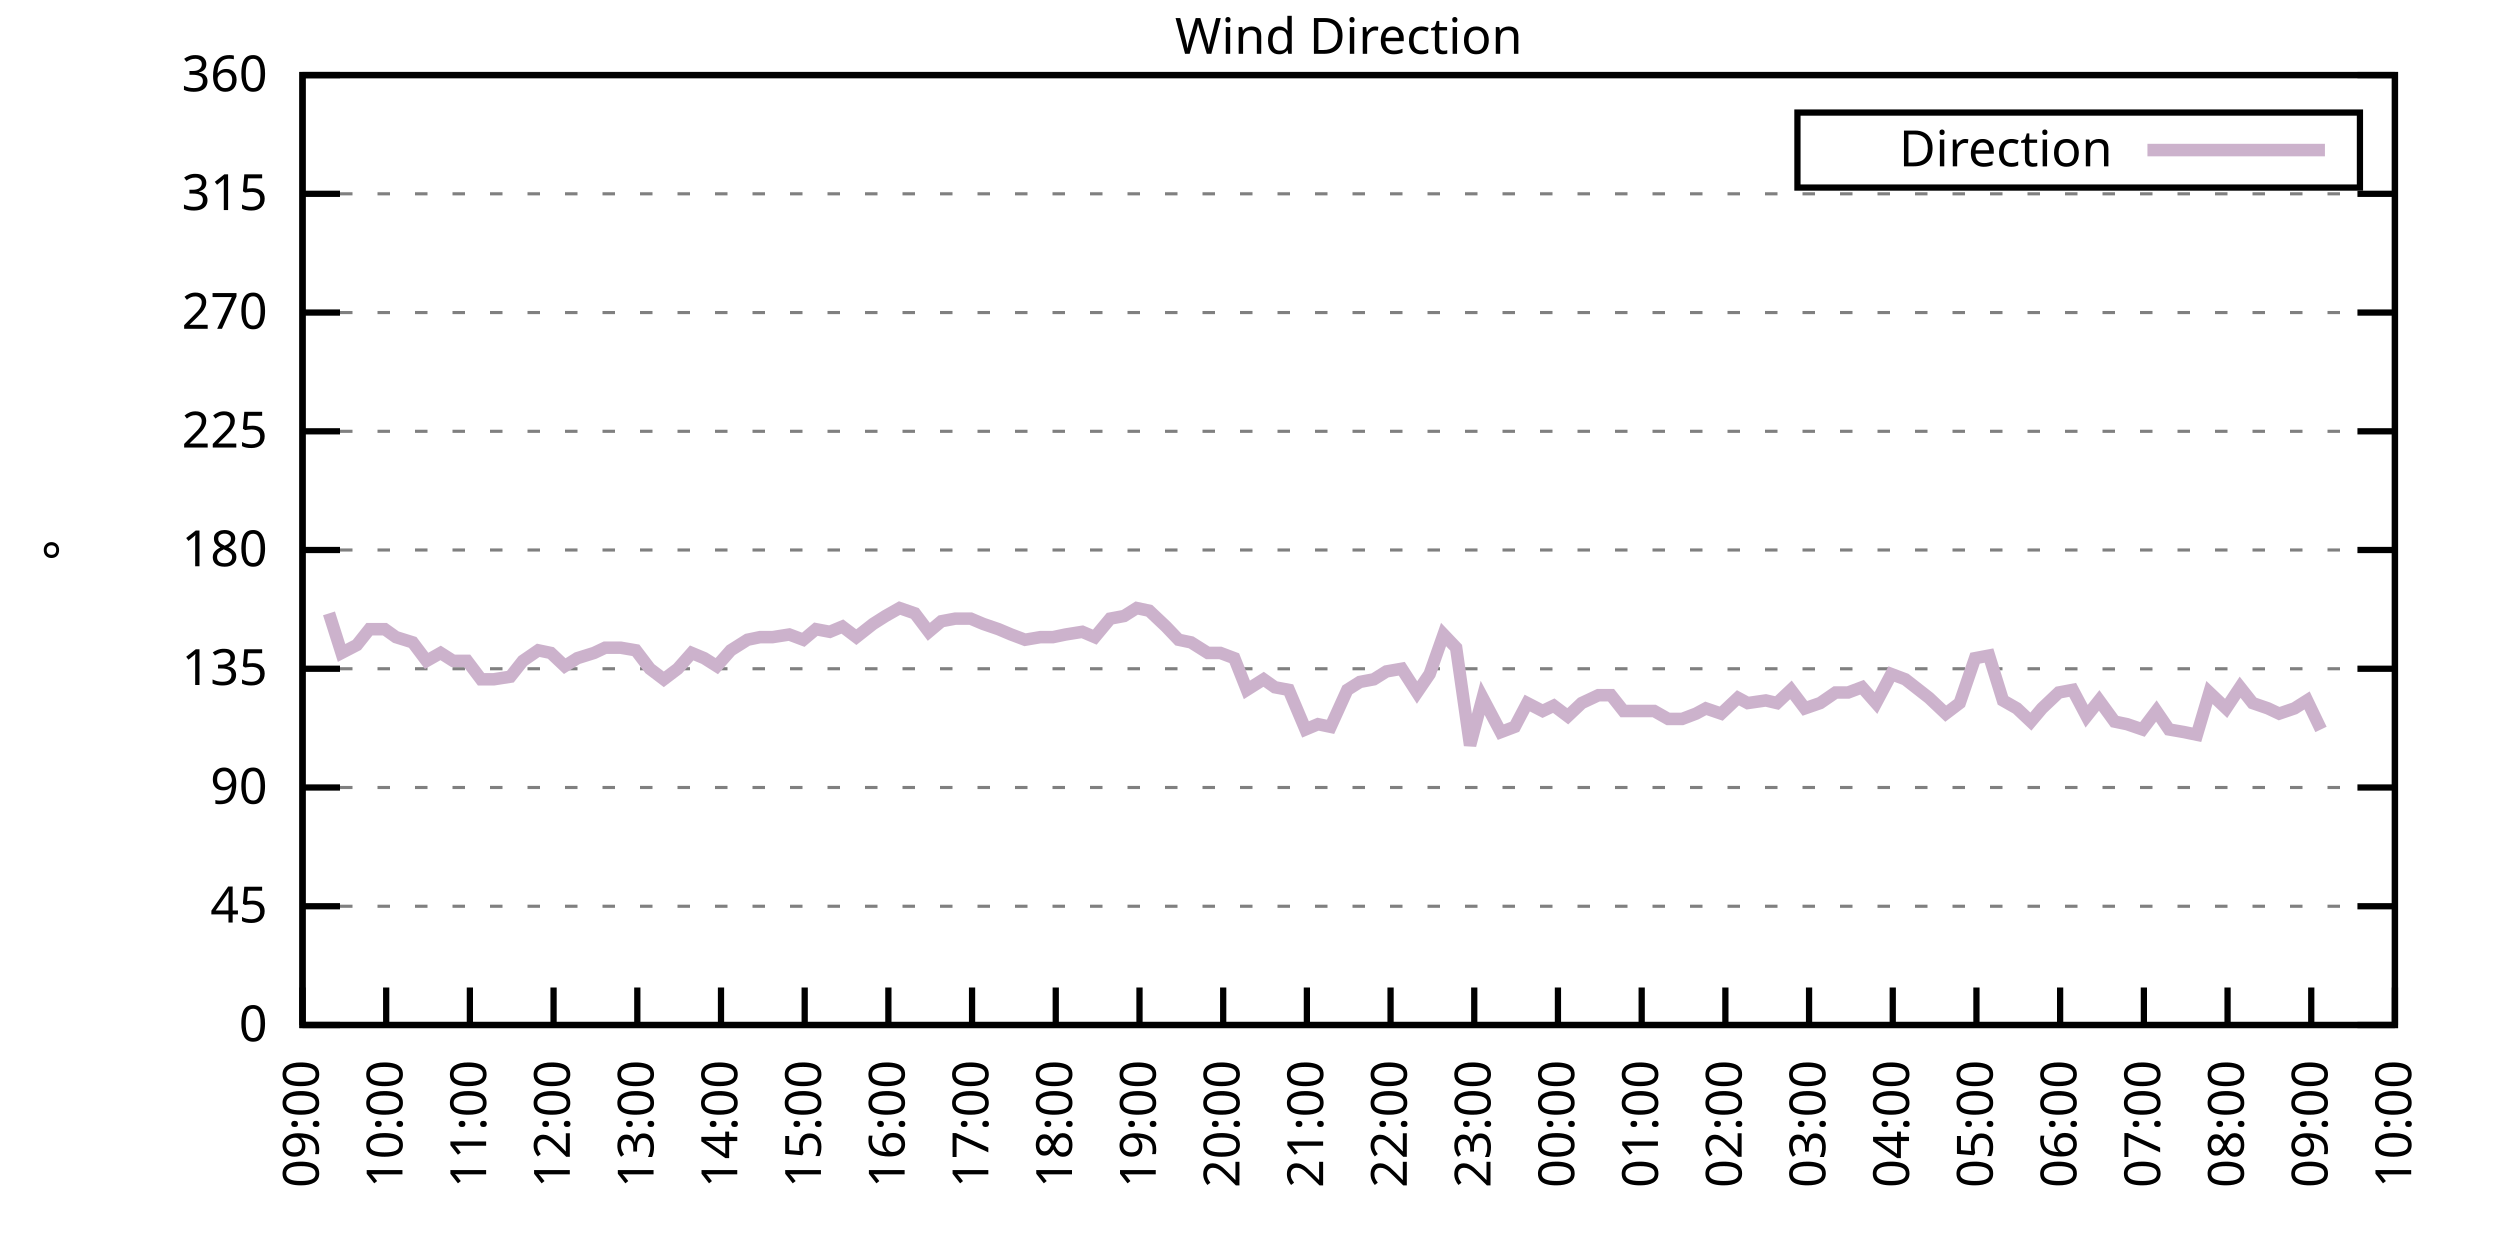
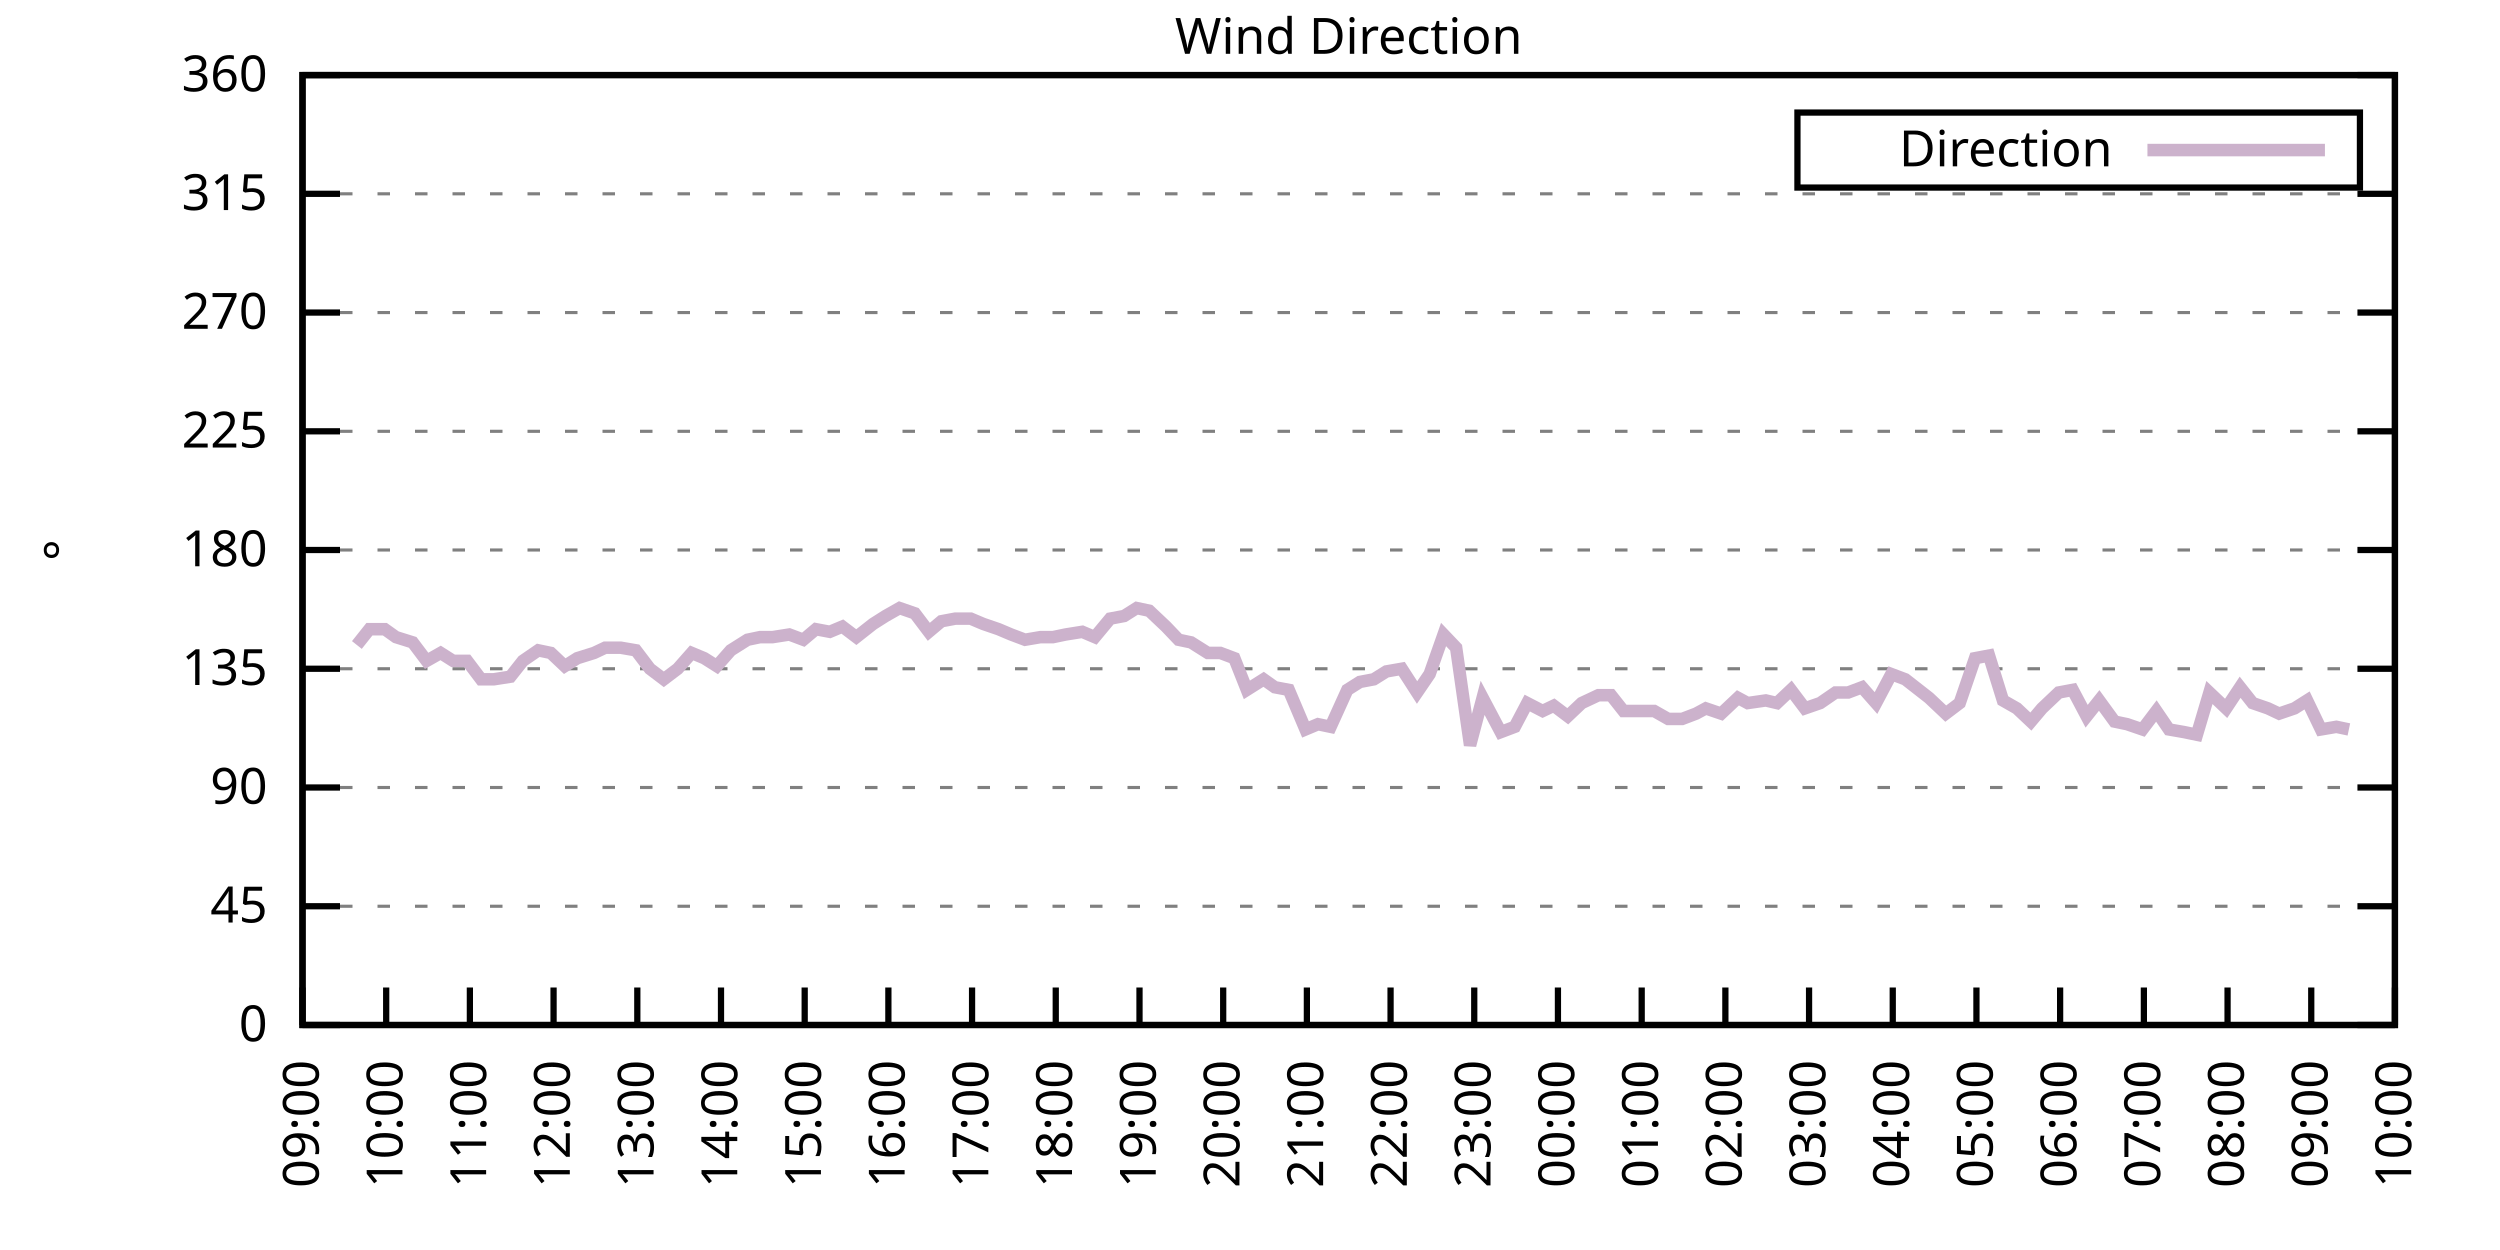
<svg xmlns="http://www.w3.org/2000/svg" xmlns:xlink="http://www.w3.org/1999/xlink" width="400" height="200" viewBox="0 0 400 200">
  <g id="gnuplot_canvas">
    <rect x="0" y="0" width="400" height="200" fill="none" />
    <defs>
      <circle id="gpDot" r="0.5" stroke-width="0.5" stroke="currentColor" />
      <path id="gpPt0" stroke-width="0.333" stroke="currentColor" d="M-1,0 h2 M0,-1 v2" />
      <path id="gpPt1" stroke-width="0.333" stroke="currentColor" d="M-1,-1 L1,1 M1,-1 L-1,1" />
      <path id="gpPt2" stroke-width="0.333" stroke="currentColor" d="M-1,0 L1,0 M0,-1 L0,1 M-1,-1 L1,1 M-1,1 L1,-1" />
      <rect id="gpPt3" stroke-width="0.333" stroke="currentColor" x="-1" y="-1" width="2" height="2" />
      <rect id="gpPt4" stroke-width="0.333" stroke="currentColor" fill="currentColor" x="-1" y="-1" width="2" height="2" />
      <circle id="gpPt5" stroke-width="0.333" stroke="currentColor" cx="0" cy="0" r="1" />
      <use xlink:href="#gpPt5" id="gpPt6" fill="currentColor" stroke="none" />
      <path id="gpPt7" stroke-width="0.333" stroke="currentColor" d="M0,-1.33 L-1.33,0.67 L1.33,0.67 z" />
      <use xlink:href="#gpPt7" id="gpPt8" fill="currentColor" stroke="none" />
      <use xlink:href="#gpPt7" id="gpPt9" stroke="currentColor" transform="rotate(180)" />
      <use xlink:href="#gpPt9" id="gpPt10" fill="currentColor" stroke="none" />
      <use xlink:href="#gpPt3" id="gpPt11" stroke="currentColor" transform="rotate(45)" />
      <use xlink:href="#gpPt11" id="gpPt12" fill="currentColor" stroke="none" />
      <path id="gpPt13" stroke-width="0.333" stroke="currentColor" d="M0,1.330 L1.265,0.411 L0.782,-1.067 L-0.782,-1.076 L-1.265,0.411 z" />
      <use xlink:href="#gpPt13" id="gpPt14" fill="currentColor" stroke="none" />
      <filter id="textbox" filterUnits="objectBoundingBox" x="0" y="0" height="1" width="1">
        <feFlood flood-color="white" flood-opacity="1" result="bgnd" />
        <feComposite in="SourceGraphic" in2="bgnd" operator="atop" />
      </filter>
      <filter id="greybox" filterUnits="objectBoundingBox" x="0" y="0" height="1" width="1">
        <feFlood flood-color="lightgrey" flood-opacity="1" result="grey" />
        <feComposite in="SourceGraphic" in2="grey" operator="atop" />
      </filter>
    </defs>
    <g fill="none" color="white" stroke="currentColor" stroke-width="1.00" stroke-linecap="butt" stroke-linejoin="miter">
</g>
    <g fill="none" color="black" stroke="currentColor" stroke-width="1.00" stroke-linecap="butt" stroke-linejoin="miter">
      <g stroke="none" shape-rendering="crispEdges">
        <polygon fill="rgb(255, 255, 255)" points="48.40,164.00 383.18,164.00 383.18,12.02 48.40,12.02 " />
      </g>
    </g>
    <g fill="none" color="black" stroke="currentColor" stroke-width="1.00" stroke-linecap="butt" stroke-linejoin="miter">
</g>
    <g fill="none" color="black" stroke="black" stroke-width="0.50" stroke-linecap="butt" stroke-linejoin="miter">
</g>
    <g fill="none" color="gray" stroke="currentColor" stroke-width="0.50" stroke-linecap="butt" stroke-linejoin="miter">
      <path stroke="gray" stroke-dasharray="2,4" class="gridline" d="M48.40,164.00 L383.19,164.00  " />
    </g>
    <g fill="none" color="gray" stroke="gray" stroke-width="1.00" stroke-linecap="butt" stroke-linejoin="miter">
</g>
    <g fill="none" color="black" stroke="currentColor" stroke-width="1.00" stroke-linecap="butt" stroke-linejoin="miter">
      <path stroke="black" d="M48.40,164.00 L54.40,164.00 M383.19,164.00 L377.19,164.00  " />
      <g transform="translate(42.80,166.60)" stroke="none" fill="black" font-family="Sans" font-size="8.00" text-anchor="end">
        <text>
          <tspan font-family="Sans"> 0</tspan>
        </text>
      </g>
    </g>
    <g fill="none" color="black" stroke="currentColor" stroke-width="1.00" stroke-linecap="butt" stroke-linejoin="miter">
</g>
    <g fill="none" color="black" stroke="black" stroke-width="0.50" stroke-linecap="butt" stroke-linejoin="miter">
</g>
    <g fill="none" color="gray" stroke="currentColor" stroke-width="0.50" stroke-linecap="butt" stroke-linejoin="miter">
      <path stroke="gray" stroke-dasharray="2,4" class="gridline" d="M48.40,145.00 L383.19,145.00  " />
    </g>
    <g fill="none" color="gray" stroke="gray" stroke-width="1.00" stroke-linecap="butt" stroke-linejoin="miter">
</g>
    <g fill="none" color="black" stroke="currentColor" stroke-width="1.00" stroke-linecap="butt" stroke-linejoin="miter">
      <path stroke="black" d="M48.40,145.00 L54.40,145.00 M383.19,145.00 L377.19,145.00  " />
      <g transform="translate(42.80,147.60)" stroke="none" fill="black" font-family="Sans" font-size="8.00" text-anchor="end">
        <text>
          <tspan font-family="Sans"> 45</tspan>
        </text>
      </g>
    </g>
    <g fill="none" color="black" stroke="currentColor" stroke-width="1.00" stroke-linecap="butt" stroke-linejoin="miter">
</g>
    <g fill="none" color="black" stroke="black" stroke-width="0.50" stroke-linecap="butt" stroke-linejoin="miter">
</g>
    <g fill="none" color="gray" stroke="currentColor" stroke-width="0.50" stroke-linecap="butt" stroke-linejoin="miter">
      <path stroke="gray" stroke-dasharray="2,4" class="gridline" d="M48.40,126.00 L383.19,126.00  " />
    </g>
    <g fill="none" color="gray" stroke="gray" stroke-width="1.00" stroke-linecap="butt" stroke-linejoin="miter">
</g>
    <g fill="none" color="black" stroke="currentColor" stroke-width="1.00" stroke-linecap="butt" stroke-linejoin="miter">
      <path stroke="black" d="M48.40,126.00 L54.40,126.00 M383.19,126.00 L377.19,126.00  " />
      <g transform="translate(42.80,128.60)" stroke="none" fill="black" font-family="Sans" font-size="8.00" text-anchor="end">
        <text>
          <tspan font-family="Sans"> 90</tspan>
        </text>
      </g>
    </g>
    <g fill="none" color="black" stroke="currentColor" stroke-width="1.00" stroke-linecap="butt" stroke-linejoin="miter">
</g>
    <g fill="none" color="black" stroke="black" stroke-width="0.50" stroke-linecap="butt" stroke-linejoin="miter">
</g>
    <g fill="none" color="gray" stroke="currentColor" stroke-width="0.50" stroke-linecap="butt" stroke-linejoin="miter">
      <path stroke="gray" stroke-dasharray="2,4" class="gridline" d="M48.40,107.00 L383.19,107.00  " />
    </g>
    <g fill="none" color="gray" stroke="gray" stroke-width="1.00" stroke-linecap="butt" stroke-linejoin="miter">
</g>
    <g fill="none" color="black" stroke="currentColor" stroke-width="1.00" stroke-linecap="butt" stroke-linejoin="miter">
      <path stroke="black" d="M48.40,107.00 L54.40,107.00 M383.19,107.00 L377.19,107.00  " />
      <g transform="translate(42.80,109.60)" stroke="none" fill="black" font-family="Sans" font-size="8.00" text-anchor="end">
        <text>
          <tspan font-family="Sans"> 135</tspan>
        </text>
      </g>
    </g>
    <g fill="none" color="black" stroke="currentColor" stroke-width="1.00" stroke-linecap="butt" stroke-linejoin="miter">
</g>
    <g fill="none" color="black" stroke="black" stroke-width="0.50" stroke-linecap="butt" stroke-linejoin="miter">
</g>
    <g fill="none" color="gray" stroke="currentColor" stroke-width="0.50" stroke-linecap="butt" stroke-linejoin="miter">
      <path stroke="gray" stroke-dasharray="2,4" class="gridline" d="M48.40,88.00 L383.19,88.00  " />
    </g>
    <g fill="none" color="gray" stroke="gray" stroke-width="1.00" stroke-linecap="butt" stroke-linejoin="miter">
</g>
    <g fill="none" color="black" stroke="currentColor" stroke-width="1.00" stroke-linecap="butt" stroke-linejoin="miter">
      <path stroke="black" d="M48.40,88.00 L54.40,88.00 M383.19,88.00 L377.19,88.00  " />
      <g transform="translate(42.80,90.60)" stroke="none" fill="black" font-family="Sans" font-size="8.00" text-anchor="end">
        <text>
          <tspan font-family="Sans"> 180</tspan>
        </text>
      </g>
    </g>
    <g fill="none" color="black" stroke="currentColor" stroke-width="1.00" stroke-linecap="butt" stroke-linejoin="miter">
</g>
    <g fill="none" color="black" stroke="black" stroke-width="0.50" stroke-linecap="butt" stroke-linejoin="miter">
</g>
    <g fill="none" color="gray" stroke="currentColor" stroke-width="0.50" stroke-linecap="butt" stroke-linejoin="miter">
      <path stroke="gray" stroke-dasharray="2,4" class="gridline" d="M48.40,69.01 L383.19,69.01  " />
    </g>
    <g fill="none" color="gray" stroke="gray" stroke-width="1.00" stroke-linecap="butt" stroke-linejoin="miter">
</g>
    <g fill="none" color="black" stroke="currentColor" stroke-width="1.00" stroke-linecap="butt" stroke-linejoin="miter">
      <path stroke="black" d="M48.40,69.01 L54.40,69.01 M383.19,69.01 L377.19,69.01  " />
      <g transform="translate(42.80,71.61)" stroke="none" fill="black" font-family="Sans" font-size="8.00" text-anchor="end">
        <text>
          <tspan font-family="Sans"> 225</tspan>
        </text>
      </g>
    </g>
    <g fill="none" color="black" stroke="currentColor" stroke-width="1.00" stroke-linecap="butt" stroke-linejoin="miter">
</g>
    <g fill="none" color="black" stroke="black" stroke-width="0.50" stroke-linecap="butt" stroke-linejoin="miter">
</g>
    <g fill="none" color="gray" stroke="currentColor" stroke-width="0.50" stroke-linecap="butt" stroke-linejoin="miter">
      <path stroke="gray" stroke-dasharray="2,4" class="gridline" d="M48.40,50.01 L383.19,50.01  " />
    </g>
    <g fill="none" color="gray" stroke="gray" stroke-width="1.00" stroke-linecap="butt" stroke-linejoin="miter">
</g>
    <g fill="none" color="black" stroke="currentColor" stroke-width="1.00" stroke-linecap="butt" stroke-linejoin="miter">
      <path stroke="black" d="M48.40,50.01 L54.40,50.01 M383.19,50.01 L377.19,50.01  " />
      <g transform="translate(42.80,52.61)" stroke="none" fill="black" font-family="Sans" font-size="8.00" text-anchor="end">
        <text>
          <tspan font-family="Sans"> 270</tspan>
        </text>
      </g>
    </g>
    <g fill="none" color="black" stroke="currentColor" stroke-width="1.00" stroke-linecap="butt" stroke-linejoin="miter">
</g>
    <g fill="none" color="black" stroke="black" stroke-width="0.50" stroke-linecap="butt" stroke-linejoin="miter">
</g>
    <g fill="none" color="gray" stroke="currentColor" stroke-width="0.50" stroke-linecap="butt" stroke-linejoin="miter">
      <path stroke="gray" stroke-dasharray="2,4" class="gridline" d="M48.40,31.01 L383.19,31.01  " />
    </g>
    <g fill="none" color="gray" stroke="gray" stroke-width="1.00" stroke-linecap="butt" stroke-linejoin="miter">
</g>
    <g fill="none" color="black" stroke="currentColor" stroke-width="1.00" stroke-linecap="butt" stroke-linejoin="miter">
      <path stroke="black" d="M48.40,31.01 L54.40,31.01 M383.19,31.01 L377.19,31.01  " />
      <g transform="translate(42.80,33.61)" stroke="none" fill="black" font-family="Sans" font-size="8.00" text-anchor="end">
        <text>
          <tspan font-family="Sans"> 315</tspan>
        </text>
      </g>
    </g>
    <g fill="none" color="black" stroke="currentColor" stroke-width="1.00" stroke-linecap="butt" stroke-linejoin="miter">
</g>
    <g fill="none" color="black" stroke="black" stroke-width="0.50" stroke-linecap="butt" stroke-linejoin="miter">
</g>
    <g fill="none" color="gray" stroke="currentColor" stroke-width="0.50" stroke-linecap="butt" stroke-linejoin="miter">
      <path stroke="gray" stroke-dasharray="2,4" class="gridline" d="M48.40,12.01 L383.19,12.01  " />
    </g>
    <g fill="none" color="gray" stroke="gray" stroke-width="1.00" stroke-linecap="butt" stroke-linejoin="miter">
</g>
    <g fill="none" color="black" stroke="currentColor" stroke-width="1.00" stroke-linecap="butt" stroke-linejoin="miter">
      <path stroke="black" d="M48.40,12.01 L54.40,12.01 M383.19,12.01 L377.19,12.01  " />
      <g transform="translate(42.80,14.61)" stroke="none" fill="black" font-family="Sans" font-size="8.00" text-anchor="end">
        <text>
          <tspan font-family="Sans"> 360</tspan>
        </text>
      </g>
    </g>
    <g fill="none" color="black" stroke="currentColor" stroke-width="1.00" stroke-linecap="butt" stroke-linejoin="miter">
      <path stroke="black" d="M48.40,164.00 L48.40,158.00  " />
      <g transform="translate(51.00,169.60) rotate(270.00)" stroke="none" fill="black" font-family="Sans" font-size="8.00" text-anchor="end">
        <text>
          <tspan font-family="Sans">09:00</tspan>
        </text>
      </g>
    </g>
    <g fill="none" color="black" stroke="currentColor" stroke-width="1.00" stroke-linecap="butt" stroke-linejoin="miter">
      <path stroke="black" d="M61.79,164.00 L61.79,158.00  " />
      <g transform="translate(64.39,169.60) rotate(270.00)" stroke="none" fill="black" font-family="Sans" font-size="8.00" text-anchor="end">
        <text>
          <tspan font-family="Sans">10:00</tspan>
        </text>
      </g>
    </g>
    <g fill="none" color="black" stroke="currentColor" stroke-width="1.00" stroke-linecap="butt" stroke-linejoin="miter">
      <path stroke="black" d="M75.18,164.00 L75.18,158.00  " />
      <g transform="translate(77.78,169.60) rotate(270.00)" stroke="none" fill="black" font-family="Sans" font-size="8.00" text-anchor="end">
        <text>
          <tspan font-family="Sans">11:00</tspan>
        </text>
      </g>
    </g>
    <g fill="none" color="black" stroke="currentColor" stroke-width="1.00" stroke-linecap="butt" stroke-linejoin="miter">
      <path stroke="black" d="M88.57,164.00 L88.57,158.00  " />
      <g transform="translate(91.17,169.60) rotate(270.00)" stroke="none" fill="black" font-family="Sans" font-size="8.00" text-anchor="end">
        <text>
          <tspan font-family="Sans">12:00</tspan>
        </text>
      </g>
    </g>
    <g fill="none" color="black" stroke="currentColor" stroke-width="1.00" stroke-linecap="butt" stroke-linejoin="miter">
      <path stroke="black" d="M101.97,164.00 L101.97,158.00  " />
      <g transform="translate(104.57,169.60) rotate(270.00)" stroke="none" fill="black" font-family="Sans" font-size="8.00" text-anchor="end">
        <text>
          <tspan font-family="Sans">13:00</tspan>
        </text>
      </g>
    </g>
    <g fill="none" color="black" stroke="currentColor" stroke-width="1.00" stroke-linecap="butt" stroke-linejoin="miter">
      <path stroke="black" d="M115.36,164.00 L115.36,158.00  " />
      <g transform="translate(117.96,169.60) rotate(270.00)" stroke="none" fill="black" font-family="Sans" font-size="8.00" text-anchor="end">
        <text>
          <tspan font-family="Sans">14:00</tspan>
        </text>
      </g>
    </g>
    <g fill="none" color="black" stroke="currentColor" stroke-width="1.00" stroke-linecap="butt" stroke-linejoin="miter">
      <path stroke="black" d="M128.75,164.00 L128.75,158.00  " />
      <g transform="translate(131.35,169.60) rotate(270.00)" stroke="none" fill="black" font-family="Sans" font-size="8.00" text-anchor="end">
        <text>
          <tspan font-family="Sans">15:00</tspan>
        </text>
      </g>
    </g>
    <g fill="none" color="black" stroke="currentColor" stroke-width="1.00" stroke-linecap="butt" stroke-linejoin="miter">
      <path stroke="black" d="M142.14,164.00 L142.14,158.00  " />
      <g transform="translate(144.74,169.60) rotate(270.00)" stroke="none" fill="black" font-family="Sans" font-size="8.00" text-anchor="end">
        <text>
          <tspan font-family="Sans">16:00</tspan>
        </text>
      </g>
    </g>
    <g fill="none" color="black" stroke="currentColor" stroke-width="1.00" stroke-linecap="butt" stroke-linejoin="miter">
      <path stroke="black" d="M155.53,164.00 L155.53,158.00  " />
      <g transform="translate(158.13,169.60) rotate(270.00)" stroke="none" fill="black" font-family="Sans" font-size="8.00" text-anchor="end">
        <text>
          <tspan font-family="Sans">17:00</tspan>
        </text>
      </g>
    </g>
    <g fill="none" color="black" stroke="currentColor" stroke-width="1.00" stroke-linecap="butt" stroke-linejoin="miter">
      <path stroke="black" d="M168.92,164.00 L168.92,158.00  " />
      <g transform="translate(171.52,169.60) rotate(270.00)" stroke="none" fill="black" font-family="Sans" font-size="8.00" text-anchor="end">
        <text>
          <tspan font-family="Sans">18:00</tspan>
        </text>
      </g>
    </g>
    <g fill="none" color="black" stroke="currentColor" stroke-width="1.00" stroke-linecap="butt" stroke-linejoin="miter">
      <path stroke="black" d="M182.32,164.00 L182.32,158.00  " />
      <g transform="translate(184.92,169.60) rotate(270.00)" stroke="none" fill="black" font-family="Sans" font-size="8.00" text-anchor="end">
        <text>
          <tspan font-family="Sans">19:00</tspan>
        </text>
      </g>
    </g>
    <g fill="none" color="black" stroke="currentColor" stroke-width="1.00" stroke-linecap="butt" stroke-linejoin="miter">
      <path stroke="black" d="M195.71,164.00 L195.71,158.00  " />
      <g transform="translate(198.31,169.60) rotate(270.00)" stroke="none" fill="black" font-family="Sans" font-size="8.00" text-anchor="end">
        <text>
          <tspan font-family="Sans">20:00</tspan>
        </text>
      </g>
    </g>
    <g fill="none" color="black" stroke="currentColor" stroke-width="1.00" stroke-linecap="butt" stroke-linejoin="miter">
      <path stroke="black" d="M209.10,164.00 L209.10,158.00  " />
      <g transform="translate(211.70,169.60) rotate(270.00)" stroke="none" fill="black" font-family="Sans" font-size="8.00" text-anchor="end">
        <text>
          <tspan font-family="Sans">21:00</tspan>
        </text>
      </g>
    </g>
    <g fill="none" color="black" stroke="currentColor" stroke-width="1.00" stroke-linecap="butt" stroke-linejoin="miter">
      <path stroke="black" d="M222.49,164.00 L222.49,158.00  " />
      <g transform="translate(225.09,169.60) rotate(270.00)" stroke="none" fill="black" font-family="Sans" font-size="8.00" text-anchor="end">
        <text>
          <tspan font-family="Sans">22:00</tspan>
        </text>
      </g>
    </g>
    <g fill="none" color="black" stroke="currentColor" stroke-width="1.00" stroke-linecap="butt" stroke-linejoin="miter">
      <path stroke="black" d="M235.88,164.00 L235.88,158.00  " />
      <g transform="translate(238.48,169.60) rotate(270.00)" stroke="none" fill="black" font-family="Sans" font-size="8.00" text-anchor="end">
        <text>
          <tspan font-family="Sans">23:00</tspan>
        </text>
      </g>
    </g>
    <g fill="none" color="black" stroke="currentColor" stroke-width="1.00" stroke-linecap="butt" stroke-linejoin="miter">
      <path stroke="black" d="M249.27,164.00 L249.27,158.00  " />
      <g transform="translate(251.87,169.60) rotate(270.00)" stroke="none" fill="black" font-family="Sans" font-size="8.00" text-anchor="end">
        <text>
          <tspan font-family="Sans">00:00</tspan>
        </text>
      </g>
    </g>
    <g fill="none" color="black" stroke="currentColor" stroke-width="1.00" stroke-linecap="butt" stroke-linejoin="miter">
      <path stroke="black" d="M262.67,164.00 L262.67,158.00  " />
      <g transform="translate(265.27,169.60) rotate(270.00)" stroke="none" fill="black" font-family="Sans" font-size="8.00" text-anchor="end">
        <text>
          <tspan font-family="Sans">01:00</tspan>
        </text>
      </g>
    </g>
    <g fill="none" color="black" stroke="currentColor" stroke-width="1.00" stroke-linecap="butt" stroke-linejoin="miter">
      <path stroke="black" d="M276.06,164.00 L276.06,158.00  " />
      <g transform="translate(278.66,169.60) rotate(270.00)" stroke="none" fill="black" font-family="Sans" font-size="8.00" text-anchor="end">
        <text>
          <tspan font-family="Sans">02:00</tspan>
        </text>
      </g>
    </g>
    <g fill="none" color="black" stroke="currentColor" stroke-width="1.00" stroke-linecap="butt" stroke-linejoin="miter">
      <path stroke="black" d="M289.45,164.00 L289.45,158.00  " />
      <g transform="translate(292.05,169.60) rotate(270.00)" stroke="none" fill="black" font-family="Sans" font-size="8.00" text-anchor="end">
        <text>
          <tspan font-family="Sans">03:00</tspan>
        </text>
      </g>
    </g>
    <g fill="none" color="black" stroke="currentColor" stroke-width="1.00" stroke-linecap="butt" stroke-linejoin="miter">
      <path stroke="black" d="M302.84,164.00 L302.84,158.00  " />
      <g transform="translate(305.44,169.60) rotate(270.00)" stroke="none" fill="black" font-family="Sans" font-size="8.00" text-anchor="end">
        <text>
          <tspan font-family="Sans">04:00</tspan>
        </text>
      </g>
    </g>
    <g fill="none" color="black" stroke="currentColor" stroke-width="1.00" stroke-linecap="butt" stroke-linejoin="miter">
      <path stroke="black" d="M316.23,164.00 L316.23,158.00  " />
      <g transform="translate(318.83,169.60) rotate(270.00)" stroke="none" fill="black" font-family="Sans" font-size="8.00" text-anchor="end">
        <text>
          <tspan font-family="Sans">05:00</tspan>
        </text>
      </g>
    </g>
    <g fill="none" color="black" stroke="currentColor" stroke-width="1.00" stroke-linecap="butt" stroke-linejoin="miter">
      <path stroke="black" d="M329.62,164.00 L329.62,158.00  " />
      <g transform="translate(332.22,169.60) rotate(270.00)" stroke="none" fill="black" font-family="Sans" font-size="8.00" text-anchor="end">
        <text>
          <tspan font-family="Sans">06:00</tspan>
        </text>
      </g>
    </g>
    <g fill="none" color="black" stroke="currentColor" stroke-width="1.00" stroke-linecap="butt" stroke-linejoin="miter">
      <path stroke="black" d="M343.02,164.00 L343.02,158.00  " />
      <g transform="translate(345.62,169.60) rotate(270.00)" stroke="none" fill="black" font-family="Sans" font-size="8.00" text-anchor="end">
        <text>
          <tspan font-family="Sans">07:00</tspan>
        </text>
      </g>
    </g>
    <g fill="none" color="black" stroke="currentColor" stroke-width="1.00" stroke-linecap="butt" stroke-linejoin="miter">
      <path stroke="black" d="M356.41,164.00 L356.41,158.00  " />
      <g transform="translate(359.01,169.60) rotate(270.00)" stroke="none" fill="black" font-family="Sans" font-size="8.00" text-anchor="end">
        <text>
          <tspan font-family="Sans">08:00</tspan>
        </text>
      </g>
    </g>
    <g fill="none" color="black" stroke="currentColor" stroke-width="1.00" stroke-linecap="butt" stroke-linejoin="miter">
      <path stroke="black" d="M369.80,164.00 L369.80,158.00  " />
      <g transform="translate(372.40,169.60) rotate(270.00)" stroke="none" fill="black" font-family="Sans" font-size="8.00" text-anchor="end">
        <text>
          <tspan font-family="Sans">09:00</tspan>
        </text>
      </g>
    </g>
    <g fill="none" color="black" stroke="currentColor" stroke-width="1.00" stroke-linecap="butt" stroke-linejoin="miter">
      <path stroke="black" d="M383.19,164.00 L383.19,158.00  " />
      <g transform="translate(385.79,169.60) rotate(270.00)" stroke="none" fill="black" font-family="Sans" font-size="8.00" text-anchor="end">
        <text>
          <tspan font-family="Sans">10:00</tspan>
        </text>
      </g>
    </g>
    <g fill="none" color="black" stroke="currentColor" stroke-width="1.00" stroke-linecap="butt" stroke-linejoin="miter">
</g>
    <g fill="none" color="black" stroke="currentColor" stroke-width="1.00" stroke-linecap="butt" stroke-linejoin="miter">
      <path stroke="black" d="M48.40,12.01 L48.40,164.00 L383.19,164.00 L383.19,12.01 L48.40,12.01 Z  " />
    </g>
    <g fill="none" color="black" stroke="currentColor" stroke-width="1.00" stroke-linecap="butt" stroke-linejoin="miter">
</g>
    <g fill="none" color="black" stroke="currentColor" stroke-width="1.00" stroke-linecap="butt" stroke-linejoin="miter">
      <path stroke="black" d="M287.59,30.01 L287.59,18.01 L377.59,18.01 L377.59,30.01 L287.59,30.01 Z  " />
    </g>
    <g id="Wind_direction_plot_1">
      <g fill="none" color="white" stroke="black" stroke-width="2.00" stroke-linecap="butt" stroke-linejoin="miter">
</g>
      <g fill="none" color="black" stroke="currentColor" stroke-width="2.00" stroke-linecap="butt" stroke-linejoin="miter">
        <g transform="translate(337.99,26.61)" stroke="none" fill="black" font-family="Sans" font-size="8.00" text-anchor="end">
          <text>
            <tspan font-family="Sans">Direction</tspan>
          </text>
        </g>
      </g>
      <g fill="none" color="black" stroke="currentColor" stroke-width="2.00" stroke-linecap="butt" stroke-linejoin="miter">
-         <path stroke="rgb(204, 178, 204)" d="M343.59,24.01 L371.99,24.01 M52.64,98.14 L54.65,104.47 L57.10,103.20 L59.11,100.67 L61.57,100.67 L63.35,101.94   L66.03,102.78 L68.26,105.74 L70.50,104.47 L72.50,105.74 L74.74,105.74 L76.97,108.69 L78.98,108.69 L81.66,108.27   L83.66,105.74 L86.12,104.05 L88.13,104.47 L90.36,106.58 L92.37,105.31 L95.05,104.47 L96.83,103.63 L99.29,103.63   L101.74,104.05 L103.98,107.00 L106.21,108.69 L108.44,107.00 L110.67,104.47 L112.68,105.31 L114.69,106.58 L116.92,104.05   L119.60,102.36 L121.61,101.94 L123.62,101.94 L126.29,101.52 L128.53,102.36 L130.54,100.67 L132.77,101.09 L134.78,100.25   L137.01,101.94 L139.69,99.83 L141.69,98.56 L143.93,97.29 L146.38,98.14 L148.61,101.09 L150.62,99.40 L152.85,98.98   L155.31,98.98 L157.32,99.83 L159.77,100.67 L161.78,101.52 L164.01,102.36 L166.47,101.94 L168.48,101.94 L170.49,101.52   L173.17,101.09 L175.17,101.94 L177.63,98.98 L179.86,98.56 L181.87,97.29 L183.88,97.72 L186.56,100.25 L188.57,102.36   L190.57,102.78 L193.25,104.47 L195.26,104.47 L197.49,105.31 L199.50,110.38 L202.18,108.69 L203.97,109.96 L206.20,110.38   L208.88,116.71 L210.88,115.87 L212.89,116.29 L215.57,110.38 L217.58,109.11 L219.81,108.69 L221.82,107.43 L224.28,107.00   L226.73,110.80 L228.74,107.85 L230.97,101.52 L232.98,103.63 L235.21,119.25 L237.22,111.65 L240.12,117.14 L242.36,116.29   L244.36,112.49 L246.82,113.76 L248.60,112.91 L250.84,114.60 L253.07,112.49 L255.75,111.23 L257.76,111.23 L259.76,113.76   L261.77,113.76 L264.67,113.76 L266.91,115.03 L269.14,115.03 L271.37,114.18 L272.93,113.34 L275.39,114.18 L278.07,111.65   L279.63,112.49 L282.53,112.07 L284.32,112.49 L286.55,110.38 L288.78,113.34 L291.23,112.49 L293.69,110.80 L295.70,110.80   L297.93,109.96 L300.16,112.49 L302.62,107.85 L304.85,108.69 L308.64,111.65 L311.32,114.18 L313.55,112.49 L316.01,105.31   L318.24,104.89 L320.47,112.07 L322.70,113.34 L324.94,115.45 L326.72,113.34 L329.40,110.80 L331.63,110.38 L333.86,114.60   L335.87,112.07 L338.33,115.45 L340.34,115.87 L342.79,116.71 L345.02,113.76 L347.03,116.71 L349.49,117.14 L351.50,117.56   L353.51,110.80 L356.18,113.34 L358.42,109.96 L360.42,112.49 L362.88,113.34 L364.66,114.18 L367.12,113.34 L369.13,112.07   L371.36,116.71  " />
+         <path stroke="rgb(204, 178, 204)" d="M343.59,24.01 L371.99,24.01 M57.10,103.20 L59.11,100.67 L61.57,100.67 L63.35,101.94 L66.03,102.78 L68.26,105.74   L70.50,104.47 L72.50,105.74 L74.74,105.74 L76.97,108.69 L78.98,108.69 L81.66,108.27 L83.66,105.74 L86.12,104.05   L88.13,104.47 L90.36,106.58 L92.37,105.31 L95.05,104.47 L96.83,103.63 L99.29,103.63 L101.74,104.05 L103.98,107.00   L106.21,108.69 L108.44,107.00 L110.67,104.47 L112.68,105.31 L114.69,106.58 L116.92,104.05 L119.60,102.36 L121.61,101.94   L123.62,101.94 L126.29,101.52 L128.53,102.36 L130.54,100.67 L132.77,101.09 L134.78,100.25 L137.01,101.94 L139.69,99.83   L141.69,98.56 L143.93,97.29 L146.38,98.14 L148.61,101.09 L150.62,99.40 L152.85,98.98 L155.31,98.98 L157.32,99.83   L159.77,100.67 L161.78,101.52 L164.01,102.36 L166.47,101.94 L168.48,101.94 L170.49,101.52 L173.17,101.09 L175.17,101.94   L177.63,98.98 L179.86,98.56 L181.87,97.29 L183.88,97.72 L186.56,100.25 L188.57,102.36 L190.57,102.78 L193.25,104.47   L195.26,104.47 L197.49,105.31 L199.50,110.38 L202.18,108.69 L203.97,109.96 L206.20,110.38 L208.88,116.71 L210.88,115.87   L212.89,116.29 L215.57,110.38 L217.58,109.11 L219.81,108.69 L221.82,107.43 L224.28,107.00 L226.73,110.80 L228.74,107.85   L230.97,101.52 L232.98,103.63 L235.21,119.25 L237.22,111.65 L240.12,117.14 L242.36,116.29 L244.36,112.49 L246.82,113.76   L248.60,112.91 L250.84,114.60 L253.07,112.49 L255.75,111.23 L257.76,111.23 L259.76,113.76 L261.77,113.76 L264.67,113.76   L266.91,115.03 L269.14,115.03 L271.37,114.18 L272.93,113.34 L275.39,114.18 L278.07,111.65 L279.63,112.49 L282.53,112.07   L284.32,112.49 L286.55,110.38 L288.78,113.34 L291.23,112.49 L293.69,110.80 L295.70,110.80 L297.93,109.96 L300.16,112.49   L302.62,107.85 L304.85,108.69 L308.64,111.65 L311.32,114.18 L313.55,112.49 L316.01,105.31 L318.24,104.89 L320.47,112.07   L322.70,113.34 L324.94,115.45 L326.72,113.34 L329.40,110.80 L331.63,110.38 L333.86,114.60 L335.87,112.07 L338.33,115.45   L340.34,115.87 L342.79,116.71 L345.02,113.76 L347.03,116.71 L349.49,117.14 L351.50,117.56 L353.51,110.80 L356.18,113.34   L358.42,109.96 L360.42,112.49 L362.88,113.34 L364.66,114.18 L367.12,113.34 L369.13,112.07 L371.36,116.71 L373.82,116.29   L375.82,116.71  " />
      </g>
    </g>
    <g fill="none" color="black" stroke="currentColor" stroke-width="2.00" stroke-linecap="butt" stroke-linejoin="miter">
</g>
    <g fill="none" color="black" stroke="black" stroke-width="1.00" stroke-linecap="butt" stroke-linejoin="miter">
</g>
    <g fill="none" color="black" stroke="currentColor" stroke-width="1.00" stroke-linecap="butt" stroke-linejoin="miter">
      <path stroke="black" d="M48.40,12.01 L48.40,164.00 L383.19,164.00 L383.19,12.01 L48.40,12.01 Z  " />
      <g transform="translate(12.80,88.01) rotate(270.00)" stroke="none" fill="black" font-family="Sans" font-size="8.00" text-anchor="middle">
        <text>
          <tspan font-family="Sans">°</tspan>
        </text>
      </g>
    </g>
    <g fill="none" color="black" stroke="currentColor" stroke-width="1.00" stroke-linecap="butt" stroke-linejoin="miter">
</g>
    <g fill="none" color="black" stroke="currentColor" stroke-width="1.00" stroke-linecap="butt" stroke-linejoin="miter">
      <g transform="translate(215.79,8.61)" stroke="none" fill="black" font-family="Sans" font-size="8.00" text-anchor="middle">
        <text>
          <tspan font-family="Sans">Wind Direction</tspan>
        </text>
      </g>
    </g>
    <g fill="none" color="black" stroke="currentColor" stroke-width="1.00" stroke-linecap="butt" stroke-linejoin="miter">
</g>
  </g>
</svg>
